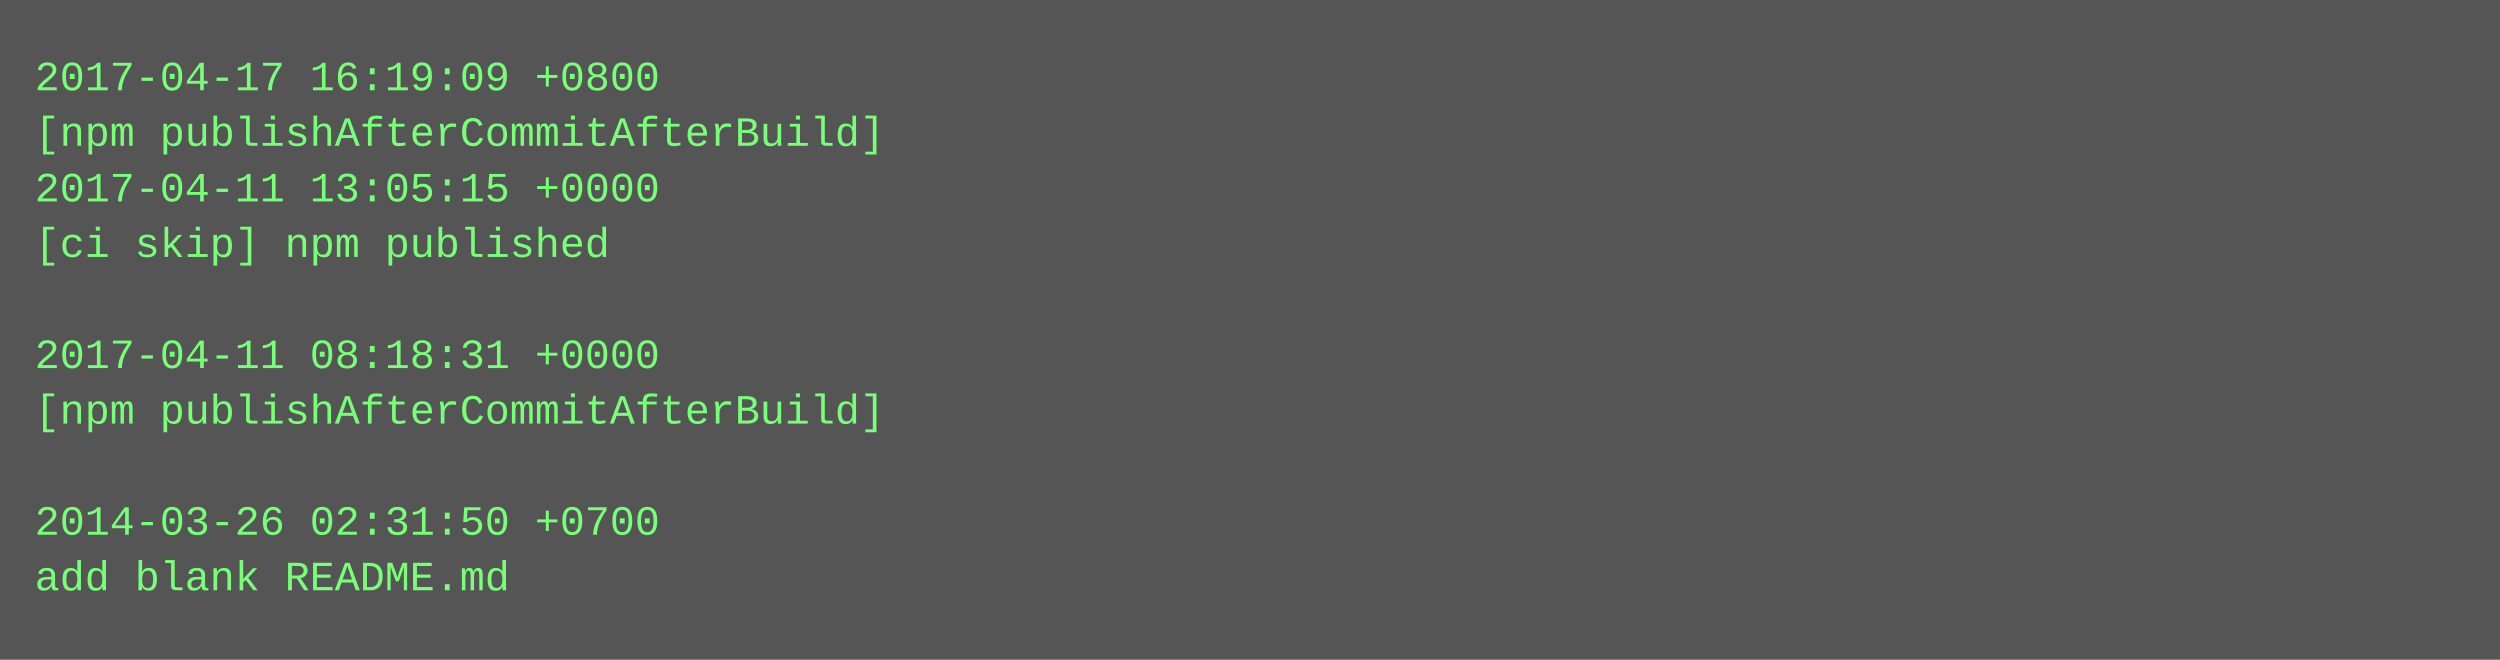
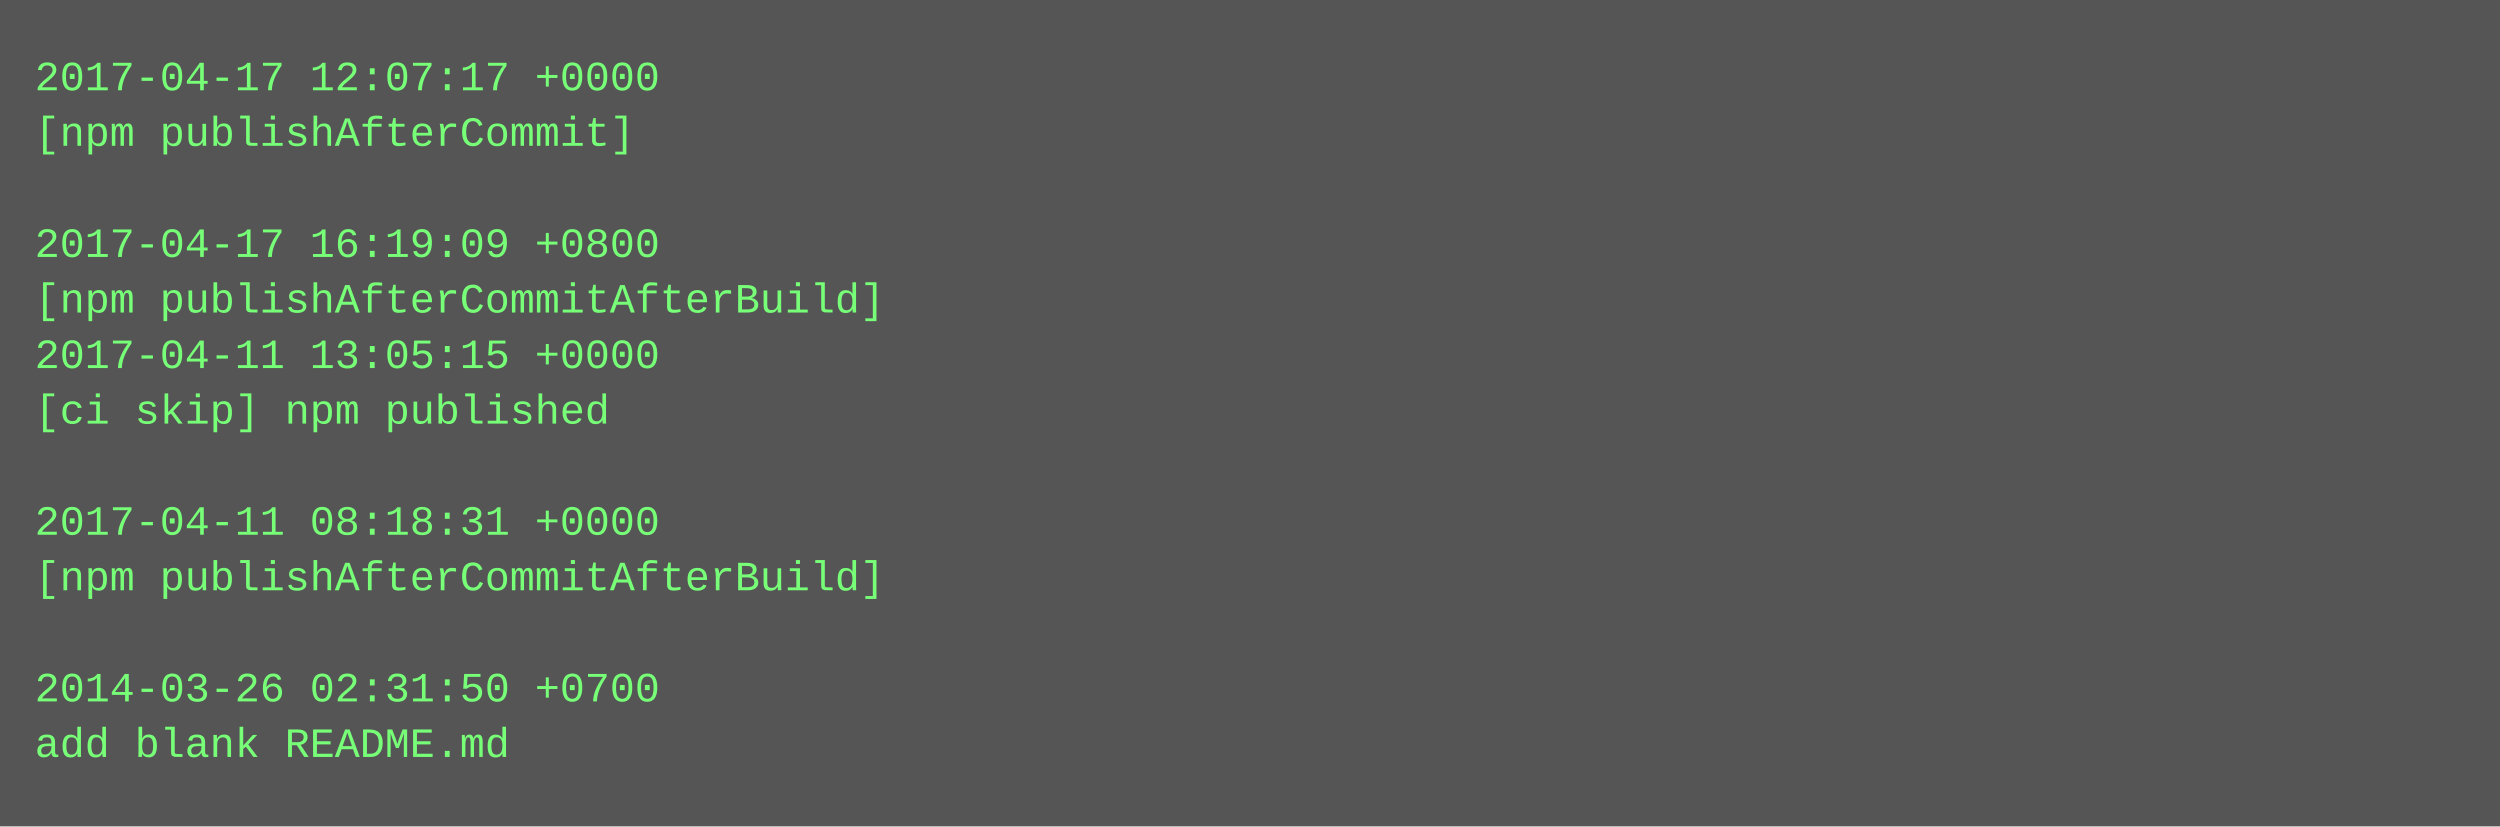
- <svg xmlns="http://www.w3.org/2000/svg" height="190" width="720">
-   <rect height="190" fill="#555" width="720" />
+ <svg xmlns="http://www.w3.org/2000/svg" height="238" width="720">
+   <rect height="238" fill="#555" width="720" />
  <text fill="#7f7" font-family="Courier New" font-size="12" xml:space="preserve">
-     <tspan x="10" y="26">2017-04-17 16:19:09 +0800</tspan>
-     <tspan x="10" y="42">[npm publishAfterCommitAfterBuild]</tspan>
-     <tspan x="10" y="58">2017-04-11 13:05:15 +0000</tspan>
-     <tspan x="10" y="74">[ci skip] npm published</tspan>
-     <tspan x="10" y="90" />
-     <tspan x="10" y="106">2017-04-11 08:18:31 +0000</tspan>
-     <tspan x="10" y="122">[npm publishAfterCommitAfterBuild]</tspan>
+     <tspan x="10" y="26">2017-04-17 12:07:17 +0000</tspan>
+     <tspan x="10" y="42">[npm publishAfterCommit]</tspan>
+     <tspan x="10" y="58" />
+     <tspan x="10" y="74">2017-04-17 16:19:09 +0800</tspan>
+     <tspan x="10" y="90">[npm publishAfterCommitAfterBuild]</tspan>
+     <tspan x="10" y="106">2017-04-11 13:05:15 +0000</tspan>
+     <tspan x="10" y="122">[ci skip] npm published</tspan>
    <tspan x="10" y="138" />
-     <tspan x="10" y="154">2014-03-26 02:31:50 +0700</tspan>
-     <tspan x="10" y="170">add blank README.md</tspan>
+     <tspan x="10" y="154">2017-04-11 08:18:31 +0000</tspan>
+     <tspan x="10" y="170">[npm publishAfterCommitAfterBuild]</tspan>
+     <tspan x="10" y="186" />
+     <tspan x="10" y="202">2014-03-26 02:31:50 +0700</tspan>
+     <tspan x="10" y="218">add blank README.md</tspan>
  </text>
</svg>
